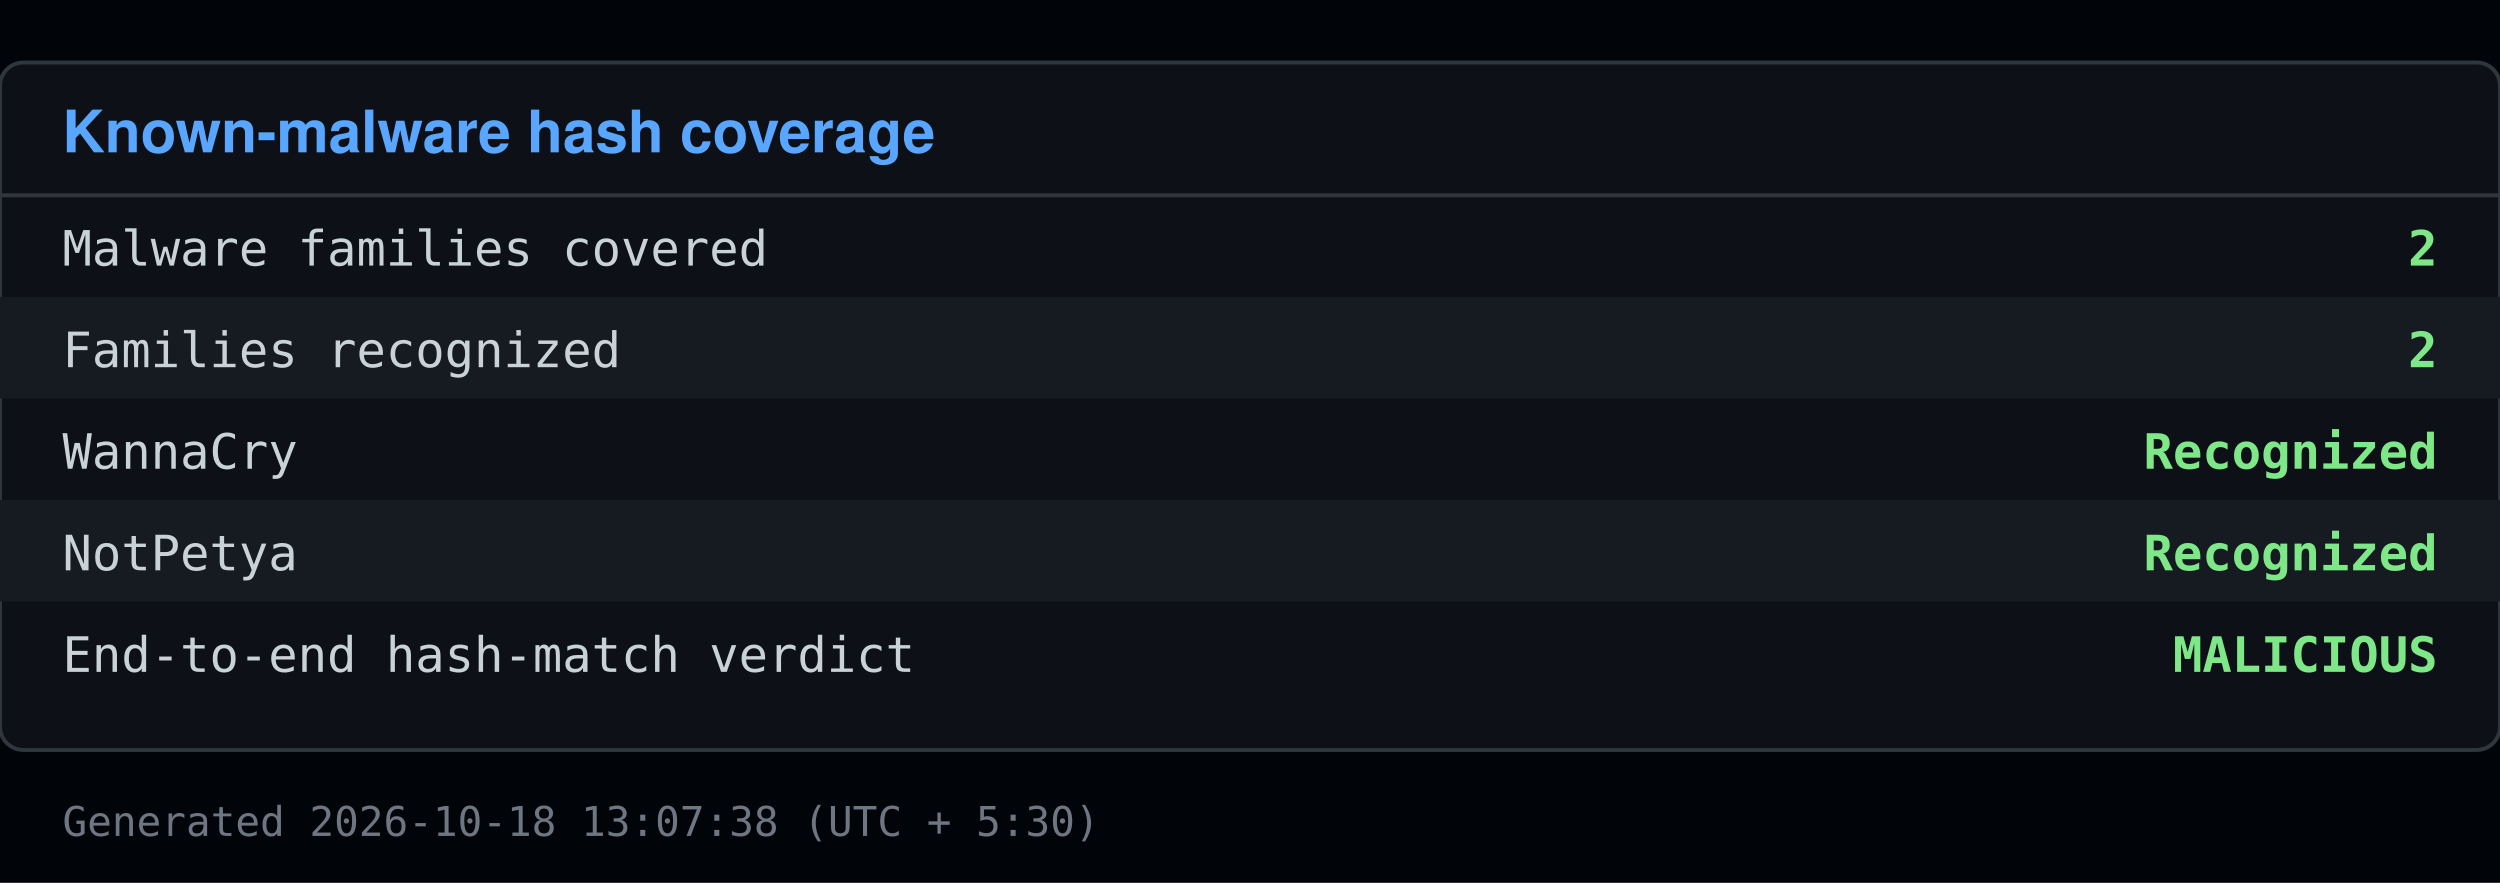
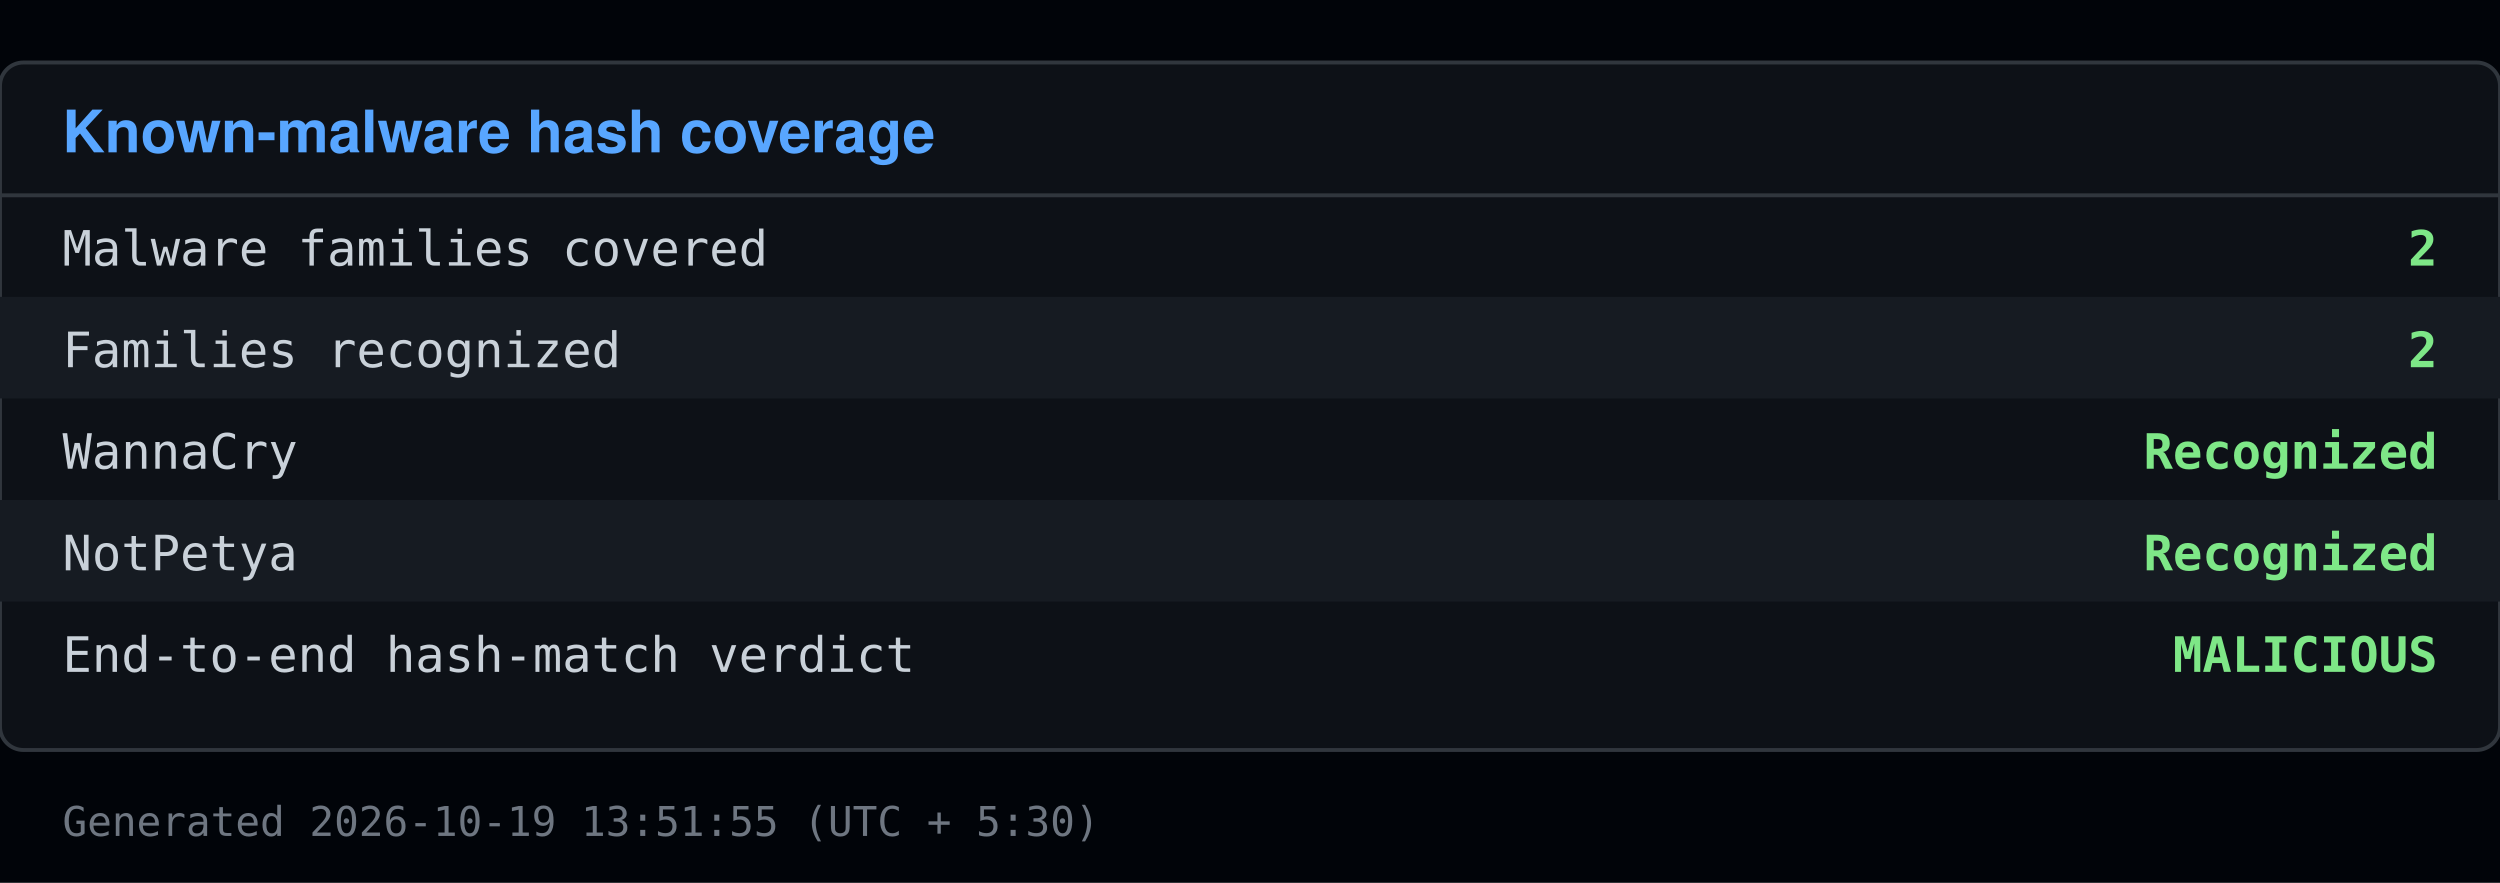
<svg xmlns="http://www.w3.org/2000/svg" viewBox="0 0 640 226" width="640" height="226">
  <rect x="0" y="0" width="640" height="226" fill="#010409" />
  <rect x="0" y="16" width="640" height="176" fill="#0d1117" stroke="#30363d" rx="6" />
  <text x="16" y="39" font-family="Segoe UI, Helvetica, Arial, sans-serif" font-size="15" font-weight="600" fill="#58a6ff">Known-malware hash coverage</text>
  <line x1="0" y1="50" x2="640" y2="50" stroke="#30363d" />
  <text x="16" y="68" font-family="Consolas, Menlo, monospace" font-size="12.5" fill="#c9d1d9">Malware families covered</text>
  <text x="624" y="68" font-family="Consolas, Menlo, monospace" font-size="12.5" fill="#7ee787" text-anchor="end" font-weight="600">2</text>
  <rect x="0" y="76" width="640" height="26" fill="#161b22" />
  <text x="16" y="94" font-family="Consolas, Menlo, monospace" font-size="12.5" fill="#c9d1d9">Families recognized</text>
  <text x="624" y="94" font-family="Consolas, Menlo, monospace" font-size="12.5" fill="#7ee787" text-anchor="end" font-weight="600">2</text>
  <text x="16" y="120" font-family="Consolas, Menlo, monospace" font-size="12.5" fill="#c9d1d9">  WannaCry</text>
  <text x="624" y="120" font-family="Consolas, Menlo, monospace" font-size="12.5" fill="#7ee787" text-anchor="end" font-weight="600">Recognized</text>
  <rect x="0" y="128" width="640" height="26" fill="#161b22" />
  <text x="16" y="146" font-family="Consolas, Menlo, monospace" font-size="12.5" fill="#c9d1d9">  NotPetya</text>
  <text x="624" y="146" font-family="Consolas, Menlo, monospace" font-size="12.5" fill="#7ee787" text-anchor="end" font-weight="600">Recognized</text>
  <text x="16" y="172" font-family="Consolas, Menlo, monospace" font-size="12.5" fill="#c9d1d9">End-to-end hash-match verdict</text>
  <text x="624" y="172" font-family="Consolas, Menlo, monospace" font-size="12.5" fill="#7ee787" text-anchor="end" font-weight="600">MALICIOUS</text>
-   <text x="16" y="214" font-family="Consolas, Menlo, monospace" font-size="10.5" fill="#6e7681">Generated 2026-10-18 13:07:38 (UTC + 5:30)</text>
+   <text x="16" y="214" font-family="Consolas, Menlo, monospace" font-size="10.5" fill="#6e7681">Generated 2026-10-19 13:51:55 (UTC + 5:30)</text>
</svg>
